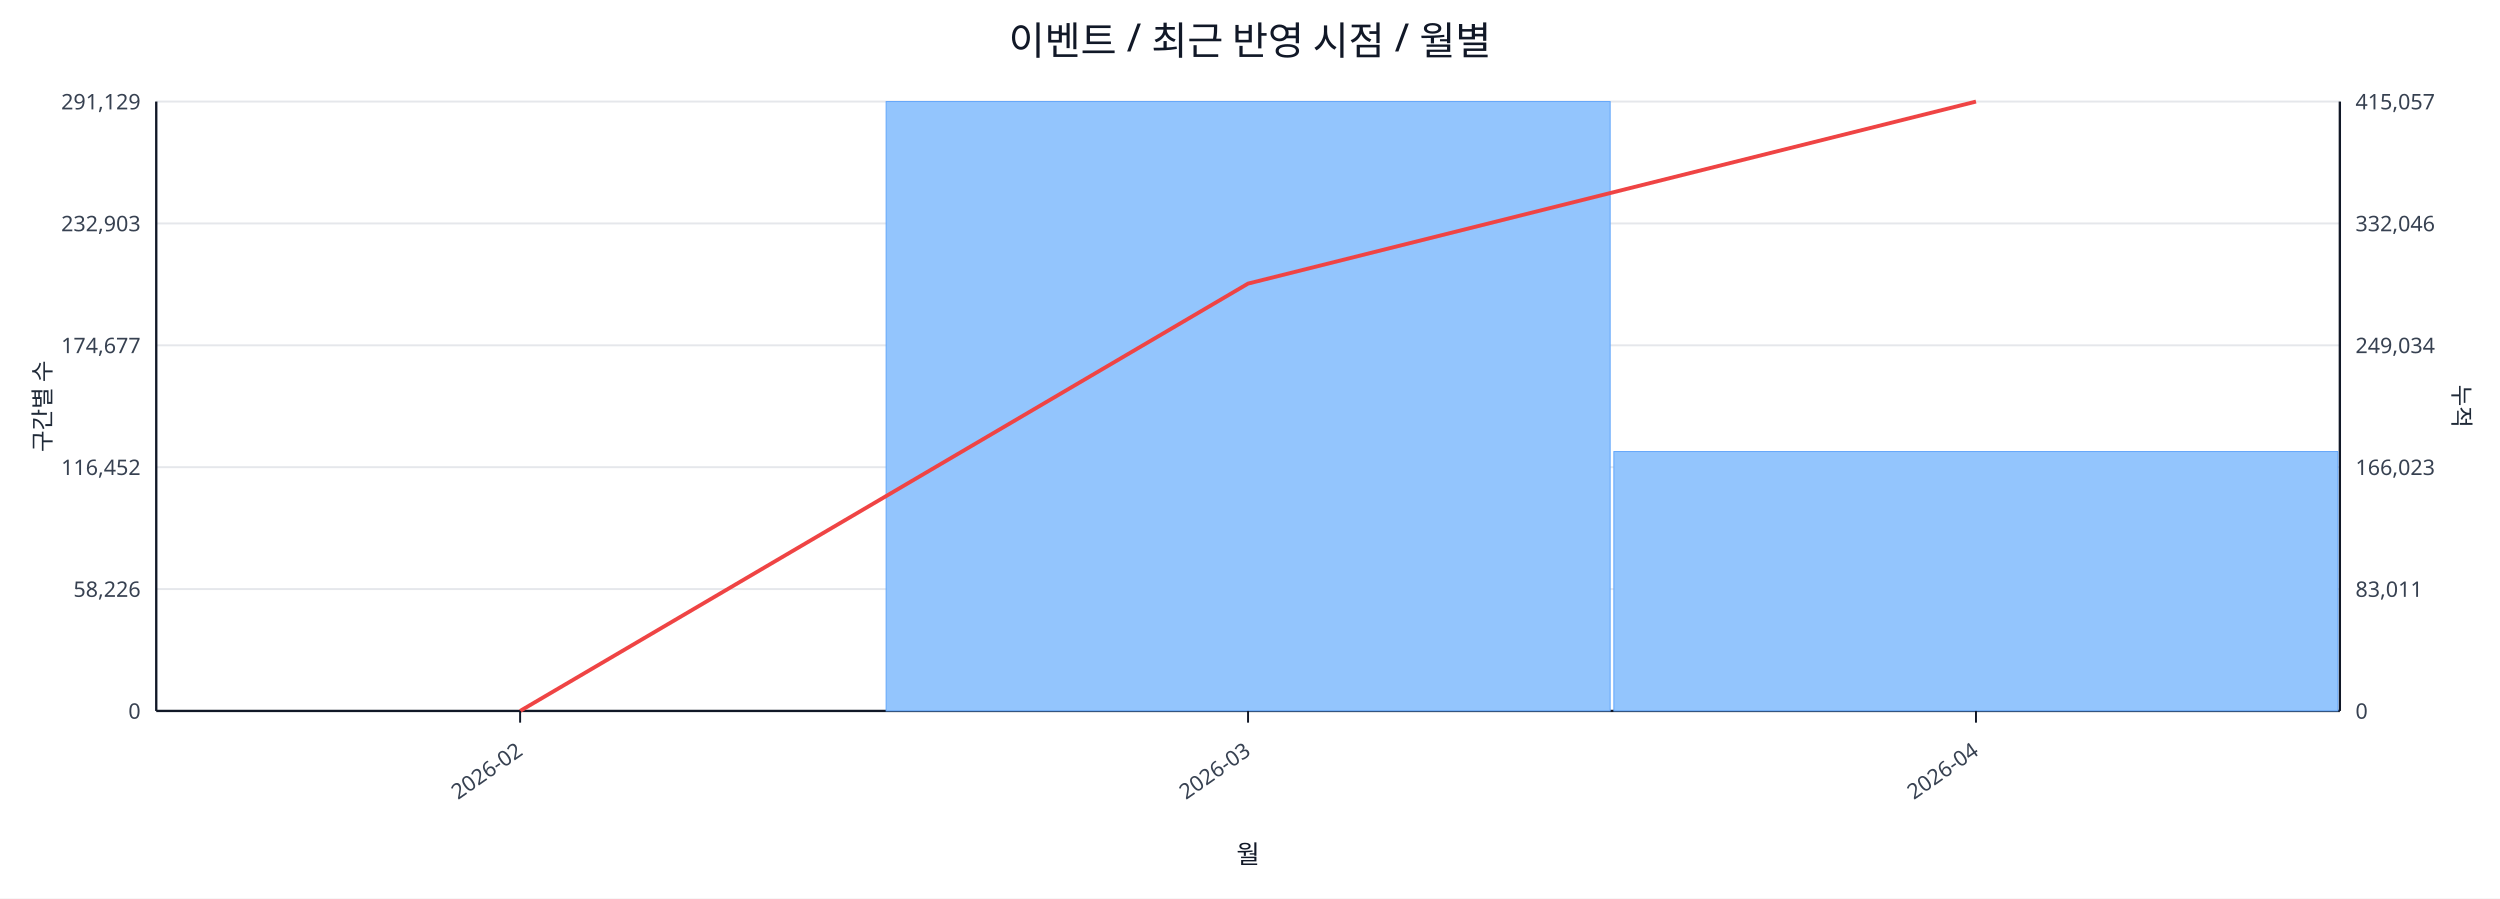
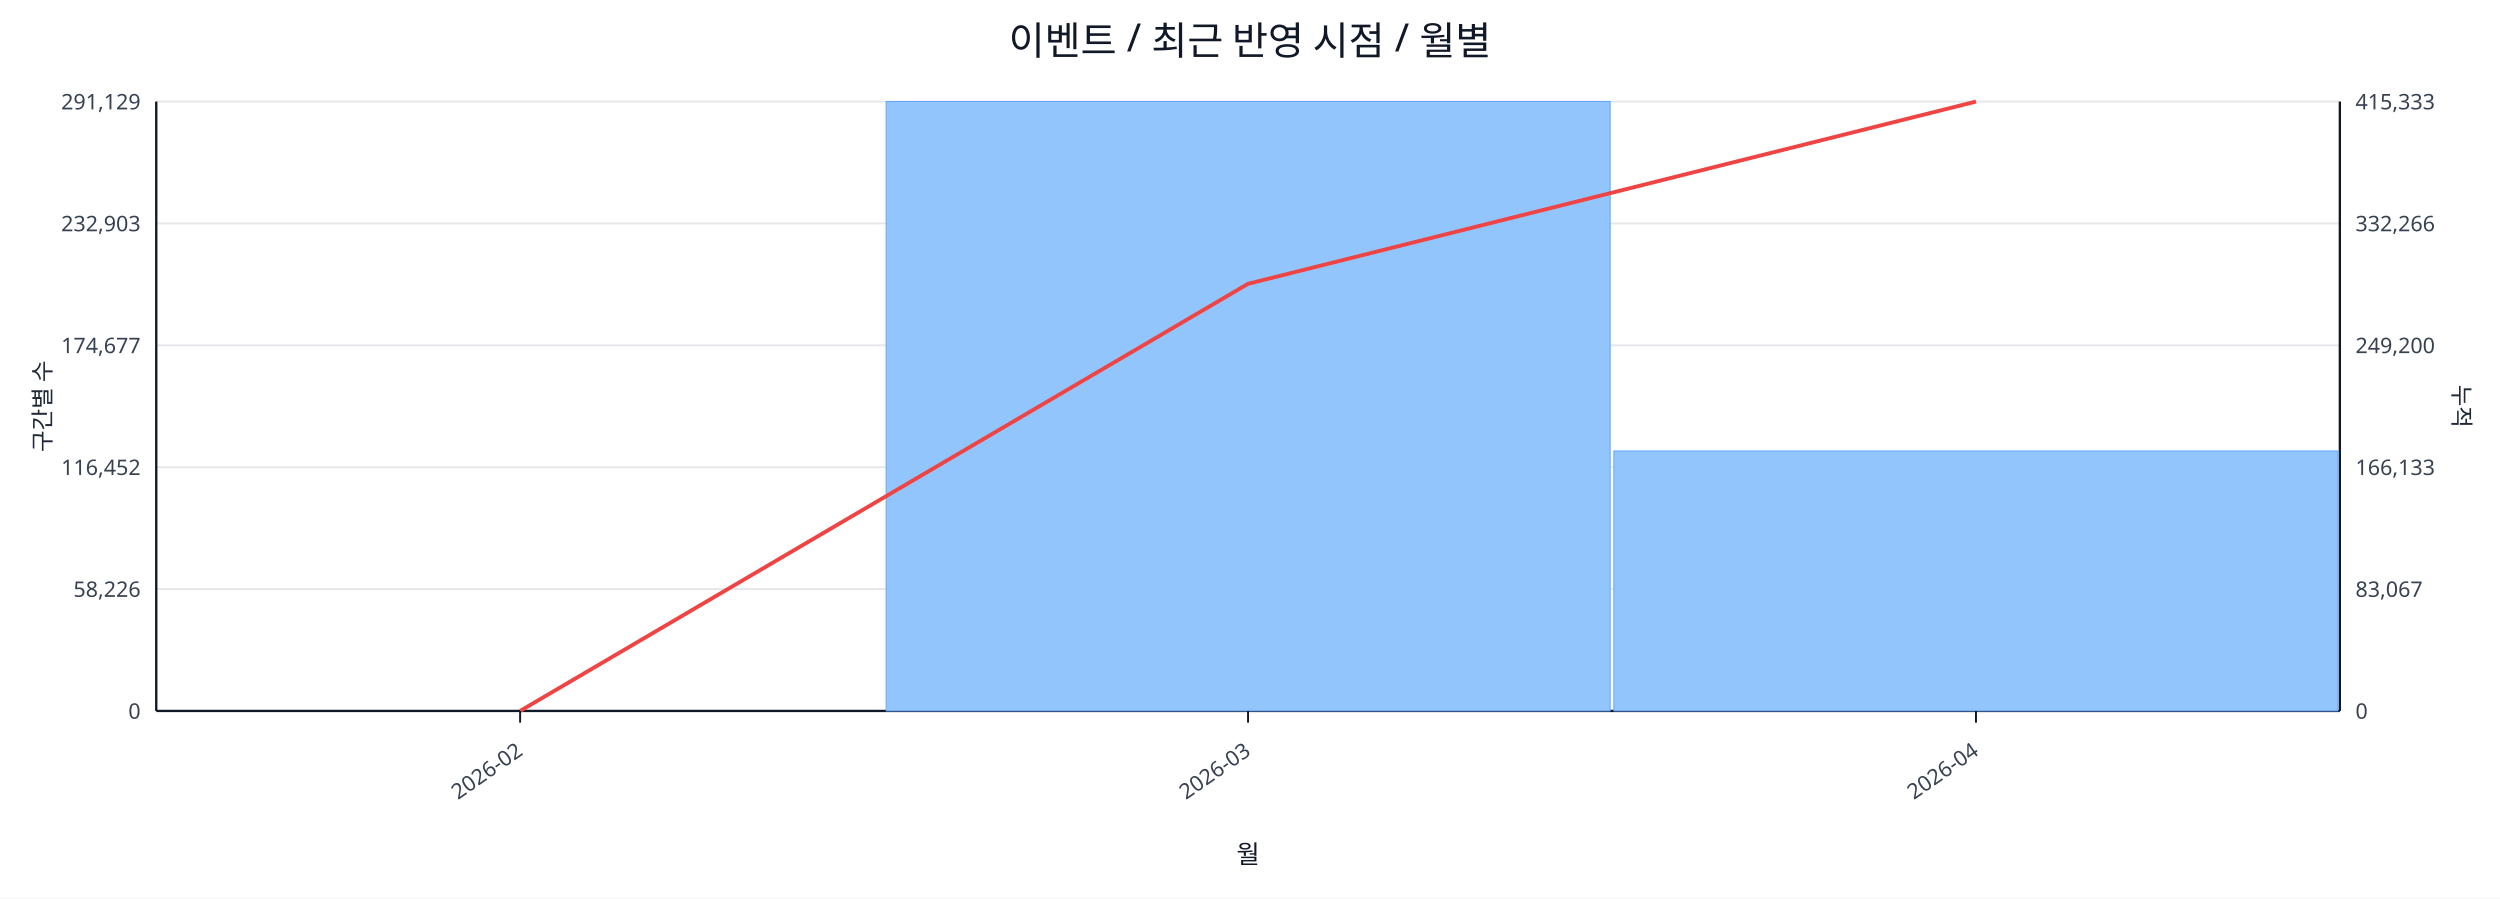
<svg xmlns="http://www.w3.org/2000/svg" width="1280" height="460" viewBox="0 0 1280 460">
  <rect x="0" y="0" width="100%" height="100%" fill="#ffffff" />
  <text x="640.0" y="28" font-size="20" text-anchor="middle" font-family="sans-serif" fill="#111827">이벤트 / 최근 반영 시점 / 월별</text>
  <line x1="80.0" y1="52.0" x2="1198.0" y2="52.0" stroke="#e5e7eb" stroke-width="1" />
  <text x="72.0" y="56.0" font-size="11" text-anchor="end" font-family="sans-serif" fill="#374151">291,129</text>
-   <text x="1206.0" y="56.0" font-size="11" text-anchor="start" font-family="sans-serif" fill="#374151">415,057</text>
+   <text x="1206.0" y="56.0" font-size="11" text-anchor="start" font-family="sans-serif" fill="#374151">415,333</text>
  <line x1="80.0" y1="114.4" x2="1198.0" y2="114.4" stroke="#e5e7eb" stroke-width="1" />
  <text x="72.0" y="118.4" font-size="11" text-anchor="end" font-family="sans-serif" fill="#374151">232,903</text>
-   <text x="1206.0" y="118.4" font-size="11" text-anchor="start" font-family="sans-serif" fill="#374151">332,046</text>
+   <text x="1206.0" y="118.4" font-size="11" text-anchor="start" font-family="sans-serif" fill="#374151">332,266</text>
  <line x1="80.0" y1="176.8" x2="1198.0" y2="176.8" stroke="#e5e7eb" stroke-width="1" />
  <text x="72.0" y="180.8" font-size="11" text-anchor="end" font-family="sans-serif" fill="#374151">174,677</text>
-   <text x="1206.0" y="180.8" font-size="11" text-anchor="start" font-family="sans-serif" fill="#374151">249,034</text>
+   <text x="1206.0" y="180.8" font-size="11" text-anchor="start" font-family="sans-serif" fill="#374151">249,200</text>
  <line x1="80.0" y1="239.2" x2="1198.0" y2="239.2" stroke="#e5e7eb" stroke-width="1" />
  <text x="72.0" y="243.2" font-size="11" text-anchor="end" font-family="sans-serif" fill="#374151">116,452</text>
-   <text x="1206.0" y="243.2" font-size="11" text-anchor="start" font-family="sans-serif" fill="#374151">166,023</text>
+   <text x="1206.0" y="243.2" font-size="11" text-anchor="start" font-family="sans-serif" fill="#374151">166,133</text>
  <line x1="80.0" y1="301.6" x2="1198.0" y2="301.6" stroke="#e5e7eb" stroke-width="1" />
  <text x="72.0" y="305.6" font-size="11" text-anchor="end" font-family="sans-serif" fill="#374151">58,226</text>
-   <text x="1206.0" y="305.6" font-size="11" text-anchor="start" font-family="sans-serif" fill="#374151">83,011</text>
+   <text x="1206.0" y="305.6" font-size="11" text-anchor="start" font-family="sans-serif" fill="#374151">83,067</text>
  <line x1="80.0" y1="364.0" x2="1198.0" y2="364.0" stroke="#e5e7eb" stroke-width="1" />
  <text x="72.0" y="368.0" font-size="11" text-anchor="end" font-family="sans-serif" fill="#374151">0</text>
  <text x="1206.0" y="368.0" font-size="11" text-anchor="start" font-family="sans-serif" fill="#374151">0</text>
  <line x1="80.0" y1="364.0" x2="1198.0" y2="364.0" stroke="#111827" stroke-width="1.2" />
  <line x1="80.0" y1="52.0" x2="80.0" y2="364.0" stroke="#111827" stroke-width="1.2" />
  <line x1="1198.0" y1="52.0" x2="1198.0" y2="364.0" stroke="#111827" stroke-width="1.2" />
  <rect x="81.0" y="364.0" width="370.7" height="0.0" fill="#93c5fd" stroke="#60a5fa" stroke-width="0.5" />
  <rect x="453.7" y="52.0" width="370.7" height="312.0" fill="#93c5fd" stroke="#60a5fa" stroke-width="0.5" />
-   <rect x="826.3" y="231.2" width="370.7" height="132.8" fill="#93c5fd" stroke="#60a5fa" stroke-width="0.5" />
-   <polyline fill="none" stroke="#ef4444" stroke-width="2" points="266.3,364.0 639.0,145.2 1011.7,52.0" />
+   <rect x="826.3" y="230.9" width="370.7" height="133.1" fill="#93c5fd" stroke="#60a5fa" stroke-width="0.5" />
+   <polyline fill="none" stroke="#ef4444" stroke-width="2" points="266.3,364.0 639.0,145.3 1011.7,52.0" />
  <line x1="266.3" y1="364.0" x2="266.3" y2="370.0" stroke="#111827" stroke-width="1" />
  <text x="268.3" y="386.0" font-size="11" text-anchor="end" transform="rotate(-35 268.3 386.0)" font-family="sans-serif" fill="#374151">2026-02</text>
  <line x1="639.0" y1="364.0" x2="639.0" y2="370.0" stroke="#111827" stroke-width="1" />
  <text x="641.0" y="386.0" font-size="11" text-anchor="end" transform="rotate(-35 641.0 386.0)" font-family="sans-serif" fill="#374151">2026-03</text>
  <line x1="1011.7" y1="364.0" x2="1011.7" y2="370.0" stroke="#111827" stroke-width="1" />
  <text x="1013.7" y="386.0" font-size="11" text-anchor="end" transform="rotate(-35 1013.7 386.0)" font-family="sans-serif" fill="#374151">2026-04</text>
  <text x="26" y="208.0" font-size="12" transform="rotate(-90 26 208.0)" text-anchor="middle" font-family="sans-serif" fill="#1f2937">구간별 수</text>
  <text x="1256.0" y="208.0" font-size="12" transform="rotate(90 1256.0 208.0)" text-anchor="middle" font-family="sans-serif" fill="#1f2937">누적</text>
  <text x="639.0" y="442.0" font-size="13" text-anchor="middle" font-family="sans-serif" fill="#111827">월</text>
</svg>
